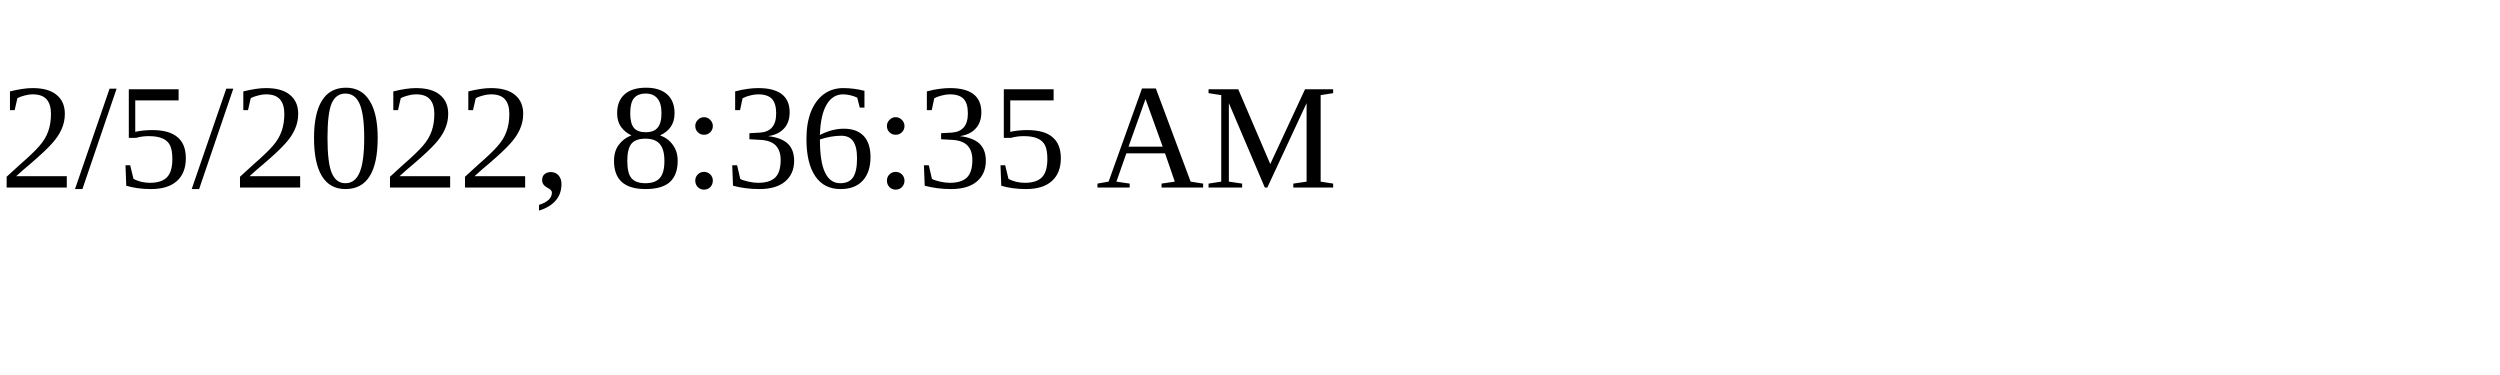
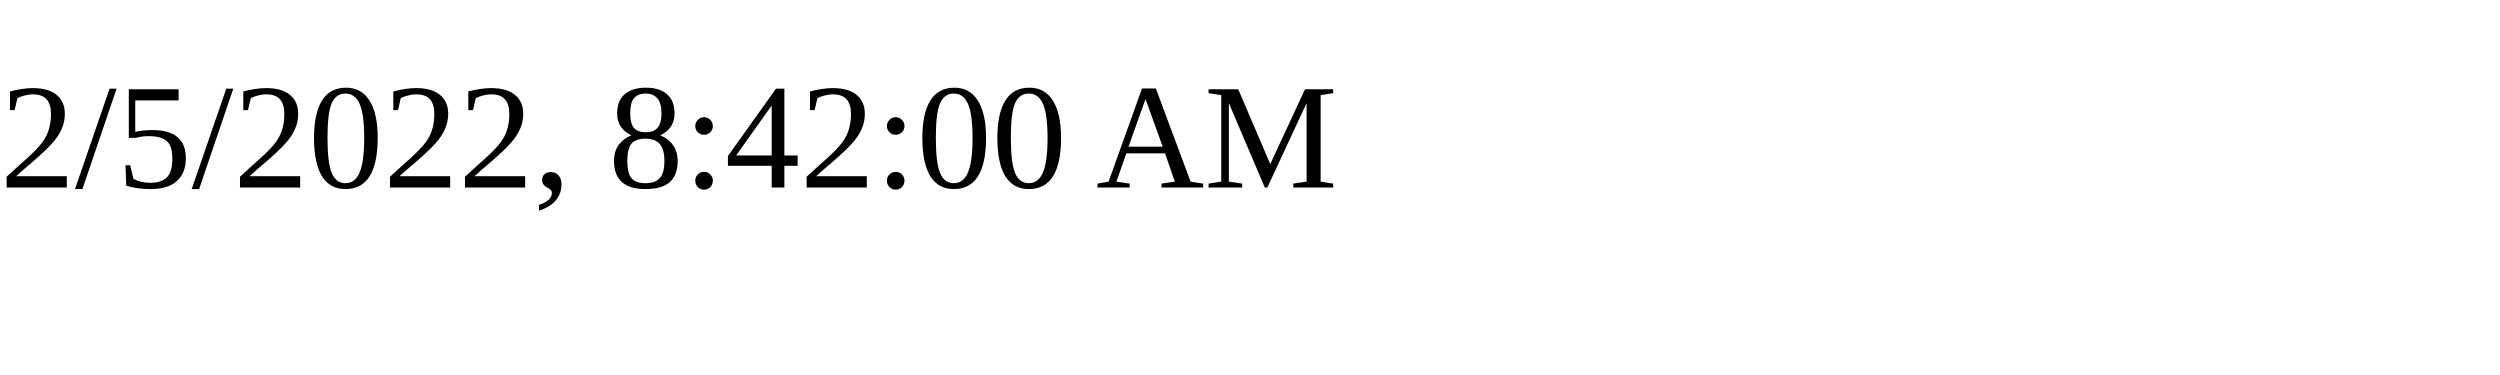
<svg xmlns="http://www.w3.org/2000/svg" height="30" width="200">
-   <text x="0" y="15">2/5/2022, 8:36:35 AM</text>
+   <text x="0" y="15">2/5/2022, 8:42:00 AM</text>
</svg>
